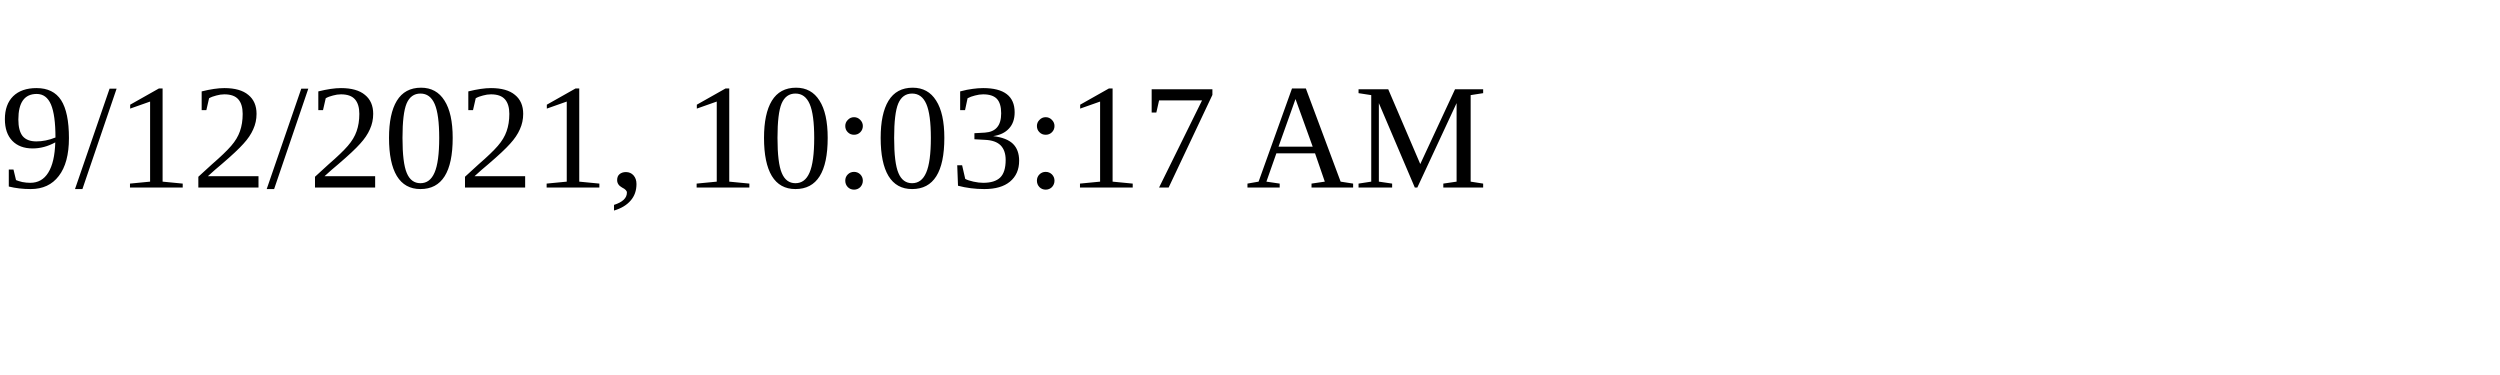
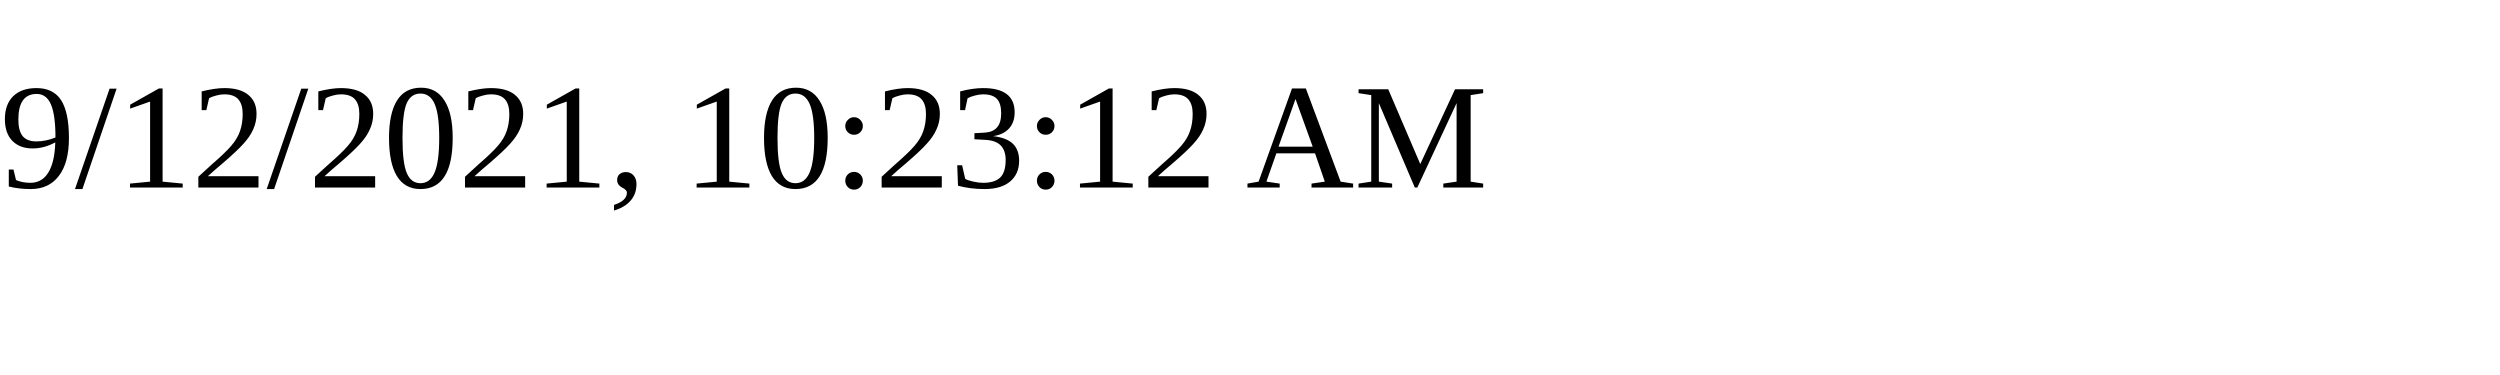
<svg xmlns="http://www.w3.org/2000/svg" height="30" width="200">
-   <text x="0" y="15">9/12/2021, 10:03:17 AM</text>
+   <text x="0" y="15">9/12/2021, 10:23:12 AM</text>
</svg>
